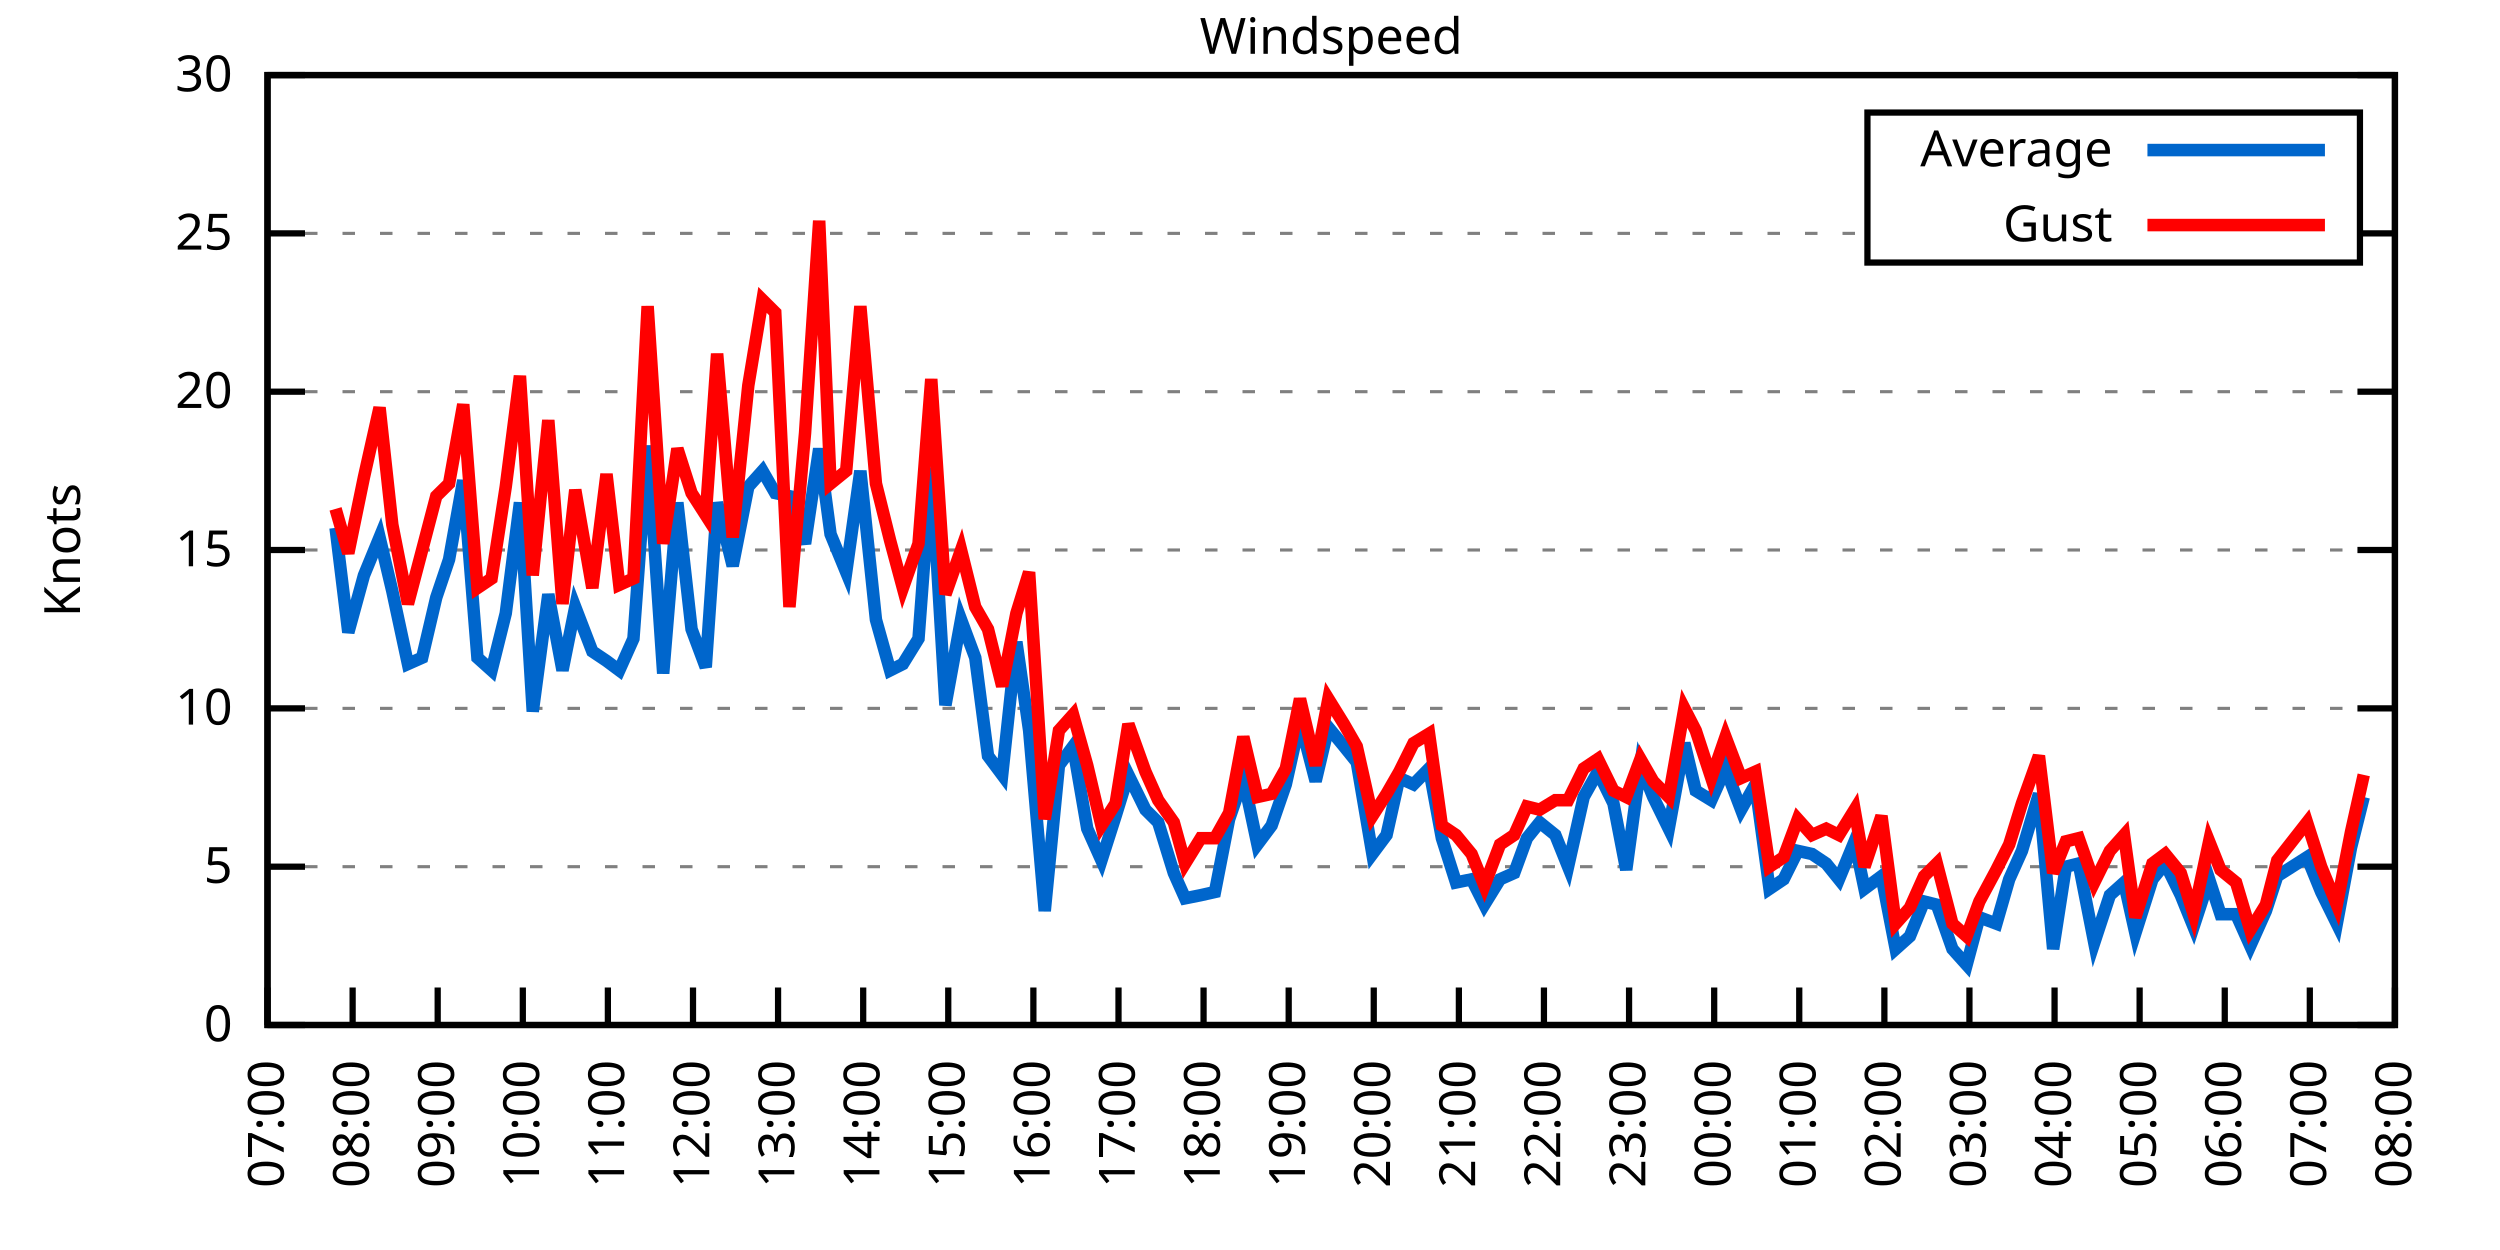
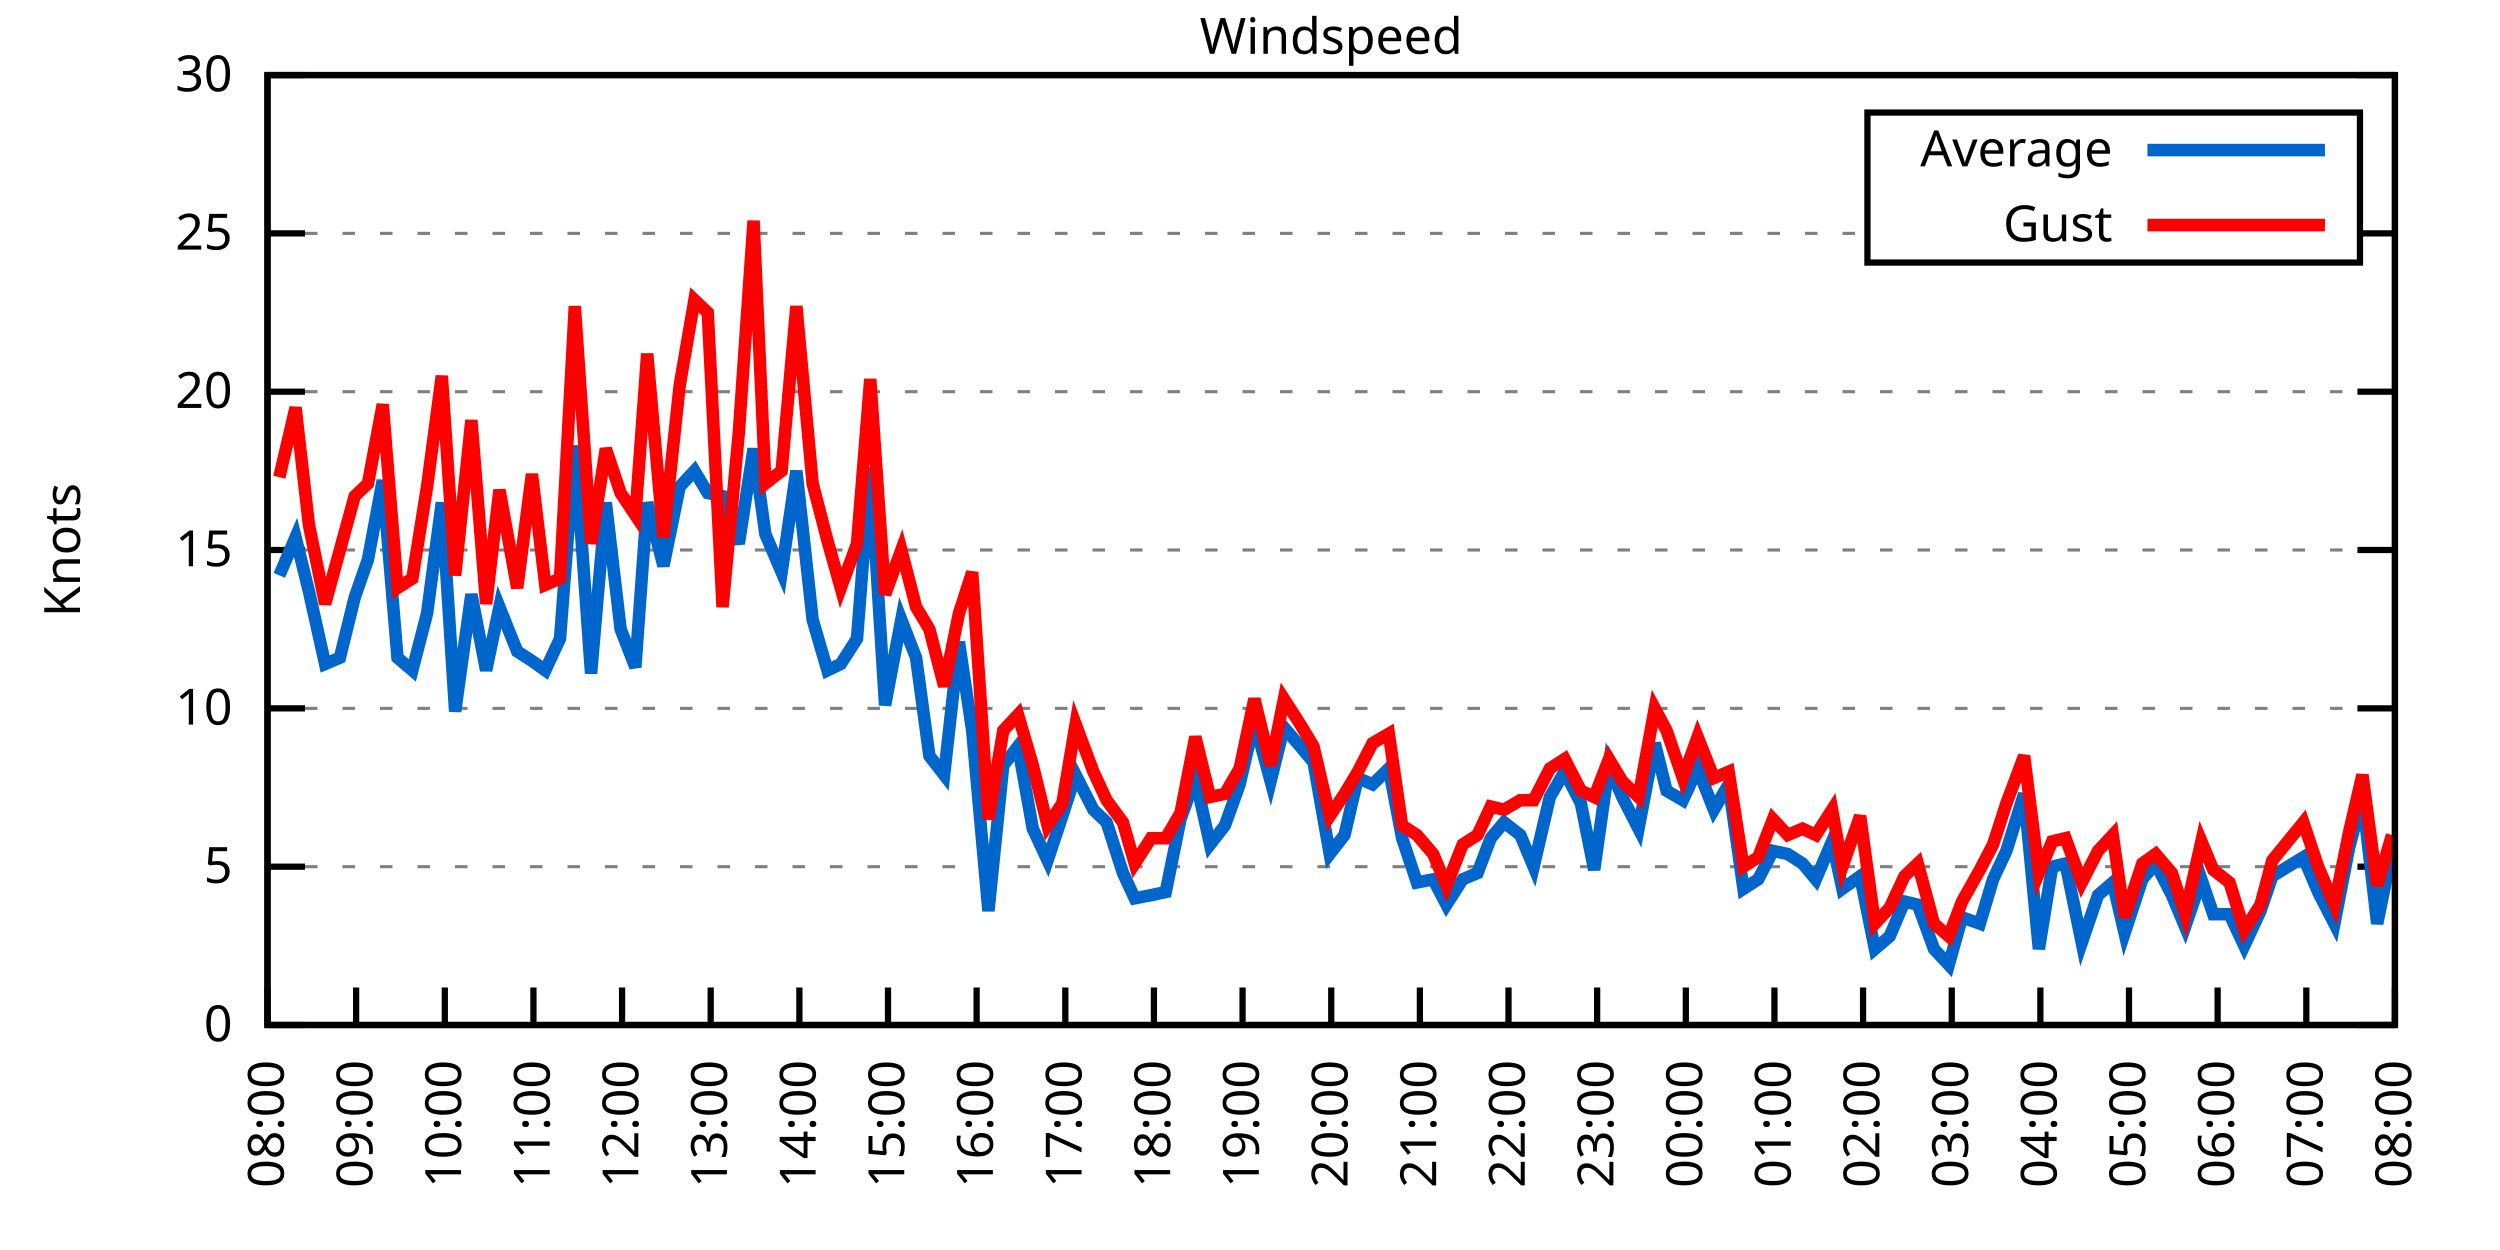
<svg xmlns="http://www.w3.org/2000/svg" xmlns:xlink="http://www.w3.org/1999/xlink" width="400" height="200" viewBox="0 0 400 200">
  <g id="gnuplot_canvas">
    <rect x="0" y="0" width="400" height="200" fill="none" />
    <defs>
      <circle id="gpDot" r="0.5" stroke-width="0.5" stroke="currentColor" />
      <path id="gpPt0" stroke-width="0.333" stroke="currentColor" d="M-1,0 h2 M0,-1 v2" />
      <path id="gpPt1" stroke-width="0.333" stroke="currentColor" d="M-1,-1 L1,1 M1,-1 L-1,1" />
      <path id="gpPt2" stroke-width="0.333" stroke="currentColor" d="M-1,0 L1,0 M0,-1 L0,1 M-1,-1 L1,1 M-1,1 L1,-1" />
      <rect id="gpPt3" stroke-width="0.333" stroke="currentColor" x="-1" y="-1" width="2" height="2" />
      <rect id="gpPt4" stroke-width="0.333" stroke="currentColor" fill="currentColor" x="-1" y="-1" width="2" height="2" />
      <circle id="gpPt5" stroke-width="0.333" stroke="currentColor" cx="0" cy="0" r="1" />
      <use xlink:href="#gpPt5" id="gpPt6" fill="currentColor" stroke="none" />
      <path id="gpPt7" stroke-width="0.333" stroke="currentColor" d="M0,-1.33 L-1.33,0.67 L1.33,0.67 z" />
      <use xlink:href="#gpPt7" id="gpPt8" fill="currentColor" stroke="none" />
      <use xlink:href="#gpPt7" id="gpPt9" stroke="currentColor" transform="rotate(180)" />
      <use xlink:href="#gpPt9" id="gpPt10" fill="currentColor" stroke="none" />
      <use xlink:href="#gpPt3" id="gpPt11" stroke="currentColor" transform="rotate(45)" />
      <use xlink:href="#gpPt11" id="gpPt12" fill="currentColor" stroke="none" />
      <path id="gpPt13" stroke-width="0.333" stroke="currentColor" d="M0,1.330 L1.265,0.411 L0.782,-1.067 L-0.782,-1.076 L-1.265,0.411 z" />
      <use xlink:href="#gpPt13" id="gpPt14" fill="currentColor" stroke="none" />
      <filter id="textbox" filterUnits="objectBoundingBox" x="0" y="0" height="1" width="1">
        <feFlood flood-color="white" flood-opacity="1" result="bgnd" />
        <feComposite in="SourceGraphic" in2="bgnd" operator="atop" />
      </filter>
      <filter id="greybox" filterUnits="objectBoundingBox" x="0" y="0" height="1" width="1">
        <feFlood flood-color="lightgrey" flood-opacity="1" result="grey" />
        <feComposite in="SourceGraphic" in2="grey" operator="atop" />
      </filter>
    </defs>
    <g fill="none" color="white" stroke="currentColor" stroke-width="1.00" stroke-linecap="butt" stroke-linejoin="miter">
</g>
    <g fill="none" color="black" stroke="currentColor" stroke-width="1.00" stroke-linecap="butt" stroke-linejoin="miter">
      <g stroke="none" shape-rendering="crispEdges">
        <polygon fill="rgb(255, 255, 255)" points="42.80,164.00 383.18,164.00 383.18,12.02 42.80,12.02 " />
      </g>
    </g>
    <g fill="none" color="black" stroke="currentColor" stroke-width="1.00" stroke-linecap="butt" stroke-linejoin="miter">
</g>
    <g fill="none" color="black" stroke="black" stroke-width="0.50" stroke-linecap="butt" stroke-linejoin="miter">
</g>
    <g fill="none" color="gray" stroke="currentColor" stroke-width="0.50" stroke-linecap="butt" stroke-linejoin="miter">
      <path stroke="gray" stroke-dasharray="2,4" class="gridline" d="M42.80,164.00 L383.19,164.00  " />
    </g>
    <g fill="none" color="gray" stroke="gray" stroke-width="1.00" stroke-linecap="butt" stroke-linejoin="miter">
</g>
    <g fill="none" color="black" stroke="currentColor" stroke-width="1.00" stroke-linecap="butt" stroke-linejoin="miter">
      <path stroke="black" d="M42.80,164.00 L48.80,164.00 M383.19,164.00 L377.19,164.00  " />
      <g transform="translate(37.20,166.60)" stroke="none" fill="black" font-family="Sans" font-size="8.00" text-anchor="end">
        <text>
          <tspan font-family="Sans"> 0</tspan>
        </text>
      </g>
    </g>
    <g fill="none" color="black" stroke="currentColor" stroke-width="1.00" stroke-linecap="butt" stroke-linejoin="miter">
</g>
    <g fill="none" color="black" stroke="black" stroke-width="0.50" stroke-linecap="butt" stroke-linejoin="miter">
</g>
    <g fill="none" color="gray" stroke="currentColor" stroke-width="0.50" stroke-linecap="butt" stroke-linejoin="miter">
      <path stroke="gray" stroke-dasharray="2,4" class="gridline" d="M42.80,138.67 L383.19,138.67  " />
    </g>
    <g fill="none" color="gray" stroke="gray" stroke-width="1.00" stroke-linecap="butt" stroke-linejoin="miter">
</g>
    <g fill="none" color="black" stroke="currentColor" stroke-width="1.00" stroke-linecap="butt" stroke-linejoin="miter">
      <path stroke="black" d="M42.80,138.67 L48.80,138.67 M383.19,138.67 L377.19,138.67  " />
      <g transform="translate(37.20,141.27)" stroke="none" fill="black" font-family="Sans" font-size="8.00" text-anchor="end">
        <text>
          <tspan font-family="Sans"> 5</tspan>
        </text>
      </g>
    </g>
    <g fill="none" color="black" stroke="currentColor" stroke-width="1.00" stroke-linecap="butt" stroke-linejoin="miter">
</g>
    <g fill="none" color="black" stroke="black" stroke-width="0.50" stroke-linecap="butt" stroke-linejoin="miter">
</g>
    <g fill="none" color="gray" stroke="currentColor" stroke-width="0.50" stroke-linecap="butt" stroke-linejoin="miter">
      <path stroke="gray" stroke-dasharray="2,4" class="gridline" d="M42.80,113.34 L383.19,113.34  " />
    </g>
    <g fill="none" color="gray" stroke="gray" stroke-width="1.00" stroke-linecap="butt" stroke-linejoin="miter">
</g>
    <g fill="none" color="black" stroke="currentColor" stroke-width="1.00" stroke-linecap="butt" stroke-linejoin="miter">
      <path stroke="black" d="M42.80,113.34 L48.80,113.34 M383.19,113.34 L377.19,113.34  " />
      <g transform="translate(37.20,115.94)" stroke="none" fill="black" font-family="Sans" font-size="8.00" text-anchor="end">
        <text>
          <tspan font-family="Sans"> 10</tspan>
        </text>
      </g>
    </g>
    <g fill="none" color="black" stroke="currentColor" stroke-width="1.00" stroke-linecap="butt" stroke-linejoin="miter">
</g>
    <g fill="none" color="black" stroke="black" stroke-width="0.50" stroke-linecap="butt" stroke-linejoin="miter">
</g>
    <g fill="none" color="gray" stroke="currentColor" stroke-width="0.50" stroke-linecap="butt" stroke-linejoin="miter">
      <path stroke="gray" stroke-dasharray="2,4" class="gridline" d="M42.80,88.00 L383.19,88.00  " />
    </g>
    <g fill="none" color="gray" stroke="gray" stroke-width="1.00" stroke-linecap="butt" stroke-linejoin="miter">
</g>
    <g fill="none" color="black" stroke="currentColor" stroke-width="1.00" stroke-linecap="butt" stroke-linejoin="miter">
      <path stroke="black" d="M42.80,88.00 L48.80,88.00 M383.19,88.00 L377.19,88.00  " />
      <g transform="translate(37.20,90.60)" stroke="none" fill="black" font-family="Sans" font-size="8.00" text-anchor="end">
        <text>
          <tspan font-family="Sans"> 15</tspan>
        </text>
      </g>
    </g>
    <g fill="none" color="black" stroke="currentColor" stroke-width="1.00" stroke-linecap="butt" stroke-linejoin="miter">
</g>
    <g fill="none" color="black" stroke="black" stroke-width="0.50" stroke-linecap="butt" stroke-linejoin="miter">
</g>
    <g fill="none" color="gray" stroke="currentColor" stroke-width="0.50" stroke-linecap="butt" stroke-linejoin="miter">
      <path stroke="gray" stroke-dasharray="2,4" class="gridline" d="M42.80,62.67 L383.19,62.67  " />
    </g>
    <g fill="none" color="gray" stroke="gray" stroke-width="1.00" stroke-linecap="butt" stroke-linejoin="miter">
</g>
    <g fill="none" color="black" stroke="currentColor" stroke-width="1.00" stroke-linecap="butt" stroke-linejoin="miter">
      <path stroke="black" d="M42.80,62.67 L48.80,62.67 M383.19,62.67 L377.19,62.67  " />
      <g transform="translate(37.20,65.27)" stroke="none" fill="black" font-family="Sans" font-size="8.00" text-anchor="end">
        <text>
          <tspan font-family="Sans"> 20</tspan>
        </text>
      </g>
    </g>
    <g fill="none" color="black" stroke="currentColor" stroke-width="1.00" stroke-linecap="butt" stroke-linejoin="miter">
</g>
    <g fill="none" color="black" stroke="black" stroke-width="0.50" stroke-linecap="butt" stroke-linejoin="miter">
</g>
    <g fill="none" color="gray" stroke="currentColor" stroke-width="0.50" stroke-linecap="butt" stroke-linejoin="miter">
      <path stroke="gray" stroke-dasharray="2,4" class="gridline" d="M42.80,37.34 L298.79,37.34 M377.59,37.34 L383.19,37.34  " />
    </g>
    <g fill="none" color="gray" stroke="gray" stroke-width="1.00" stroke-linecap="butt" stroke-linejoin="miter">
</g>
    <g fill="none" color="black" stroke="currentColor" stroke-width="1.00" stroke-linecap="butt" stroke-linejoin="miter">
      <path stroke="black" d="M42.80,37.34 L48.80,37.34 M383.19,37.34 L377.19,37.34  " />
      <g transform="translate(37.20,39.94)" stroke="none" fill="black" font-family="Sans" font-size="8.00" text-anchor="end">
        <text>
          <tspan font-family="Sans"> 25</tspan>
        </text>
      </g>
    </g>
    <g fill="none" color="black" stroke="currentColor" stroke-width="1.00" stroke-linecap="butt" stroke-linejoin="miter">
</g>
    <g fill="none" color="black" stroke="black" stroke-width="0.50" stroke-linecap="butt" stroke-linejoin="miter">
</g>
    <g fill="none" color="gray" stroke="currentColor" stroke-width="0.50" stroke-linecap="butt" stroke-linejoin="miter">
      <path stroke="gray" stroke-dasharray="2,4" class="gridline" d="M42.80,12.01 L383.19,12.01  " />
    </g>
    <g fill="none" color="gray" stroke="gray" stroke-width="1.00" stroke-linecap="butt" stroke-linejoin="miter">
</g>
    <g fill="none" color="black" stroke="currentColor" stroke-width="1.00" stroke-linecap="butt" stroke-linejoin="miter">
      <path stroke="black" d="M42.80,12.01 L48.80,12.01 M383.19,12.01 L377.19,12.01  " />
      <g transform="translate(37.20,14.61)" stroke="none" fill="black" font-family="Sans" font-size="8.00" text-anchor="end">
        <text>
          <tspan font-family="Sans"> 30</tspan>
        </text>
      </g>
    </g>
    <g fill="none" color="black" stroke="currentColor" stroke-width="1.00" stroke-linecap="butt" stroke-linejoin="miter">
      <path stroke="black" d="M42.80,164.00 L42.80,158.00  " />
      <g transform="translate(45.40,169.60) rotate(270.00)" stroke="none" fill="black" font-family="Sans" font-size="8.00" text-anchor="end">
        <text>
-           <tspan font-family="Sans">07:00</tspan>
-         </text>
-       </g>
-     </g>
-     <g fill="none" color="black" stroke="currentColor" stroke-width="1.00" stroke-linecap="butt" stroke-linejoin="miter">
-       <path stroke="black" d="M56.42,164.00 L56.42,158.00  " />
-       <g transform="translate(59.02,169.60) rotate(270.00)" stroke="none" fill="black" font-family="Sans" font-size="8.00" text-anchor="end">
-         <text>
          <tspan font-family="Sans">08:00</tspan>
        </text>
      </g>
    </g>
    <g fill="none" color="black" stroke="currentColor" stroke-width="1.00" stroke-linecap="butt" stroke-linejoin="miter">
-       <path stroke="black" d="M70.03,164.00 L70.03,158.00  " />
-       <g transform="translate(72.63,169.60) rotate(270.00)" stroke="none" fill="black" font-family="Sans" font-size="8.00" text-anchor="end">
+       <path stroke="black" d="M56.98,164.00 L56.98,158.00  " />
+       <g transform="translate(59.58,169.60) rotate(270.00)" stroke="none" fill="black" font-family="Sans" font-size="8.00" text-anchor="end">
        <text>
          <tspan font-family="Sans">09:00</tspan>
        </text>
      </g>
    </g>
    <g fill="none" color="black" stroke="currentColor" stroke-width="1.00" stroke-linecap="butt" stroke-linejoin="miter">
-       <path stroke="black" d="M83.65,164.00 L83.65,158.00  " />
-       <g transform="translate(86.25,169.60) rotate(270.00)" stroke="none" fill="black" font-family="Sans" font-size="8.00" text-anchor="end">
+       <path stroke="black" d="M71.17,164.00 L71.17,158.00  " />
+       <g transform="translate(73.77,169.60) rotate(270.00)" stroke="none" fill="black" font-family="Sans" font-size="8.00" text-anchor="end">
        <text>
          <tspan font-family="Sans">10:00</tspan>
        </text>
      </g>
    </g>
    <g fill="none" color="black" stroke="currentColor" stroke-width="1.00" stroke-linecap="butt" stroke-linejoin="miter">
-       <path stroke="black" d="M97.26,164.00 L97.26,158.00  " />
-       <g transform="translate(99.86,169.60) rotate(270.00)" stroke="none" fill="black" font-family="Sans" font-size="8.00" text-anchor="end">
+       <path stroke="black" d="M85.35,164.00 L85.35,158.00  " />
+       <g transform="translate(87.95,169.60) rotate(270.00)" stroke="none" fill="black" font-family="Sans" font-size="8.00" text-anchor="end">
        <text>
          <tspan font-family="Sans">11:00</tspan>
        </text>
      </g>
    </g>
    <g fill="none" color="black" stroke="currentColor" stroke-width="1.00" stroke-linecap="butt" stroke-linejoin="miter">
-       <path stroke="black" d="M110.88,164.00 L110.88,158.00  " />
-       <g transform="translate(113.48,169.60) rotate(270.00)" stroke="none" fill="black" font-family="Sans" font-size="8.00" text-anchor="end">
+       <path stroke="black" d="M99.53,164.00 L99.53,158.00  " />
+       <g transform="translate(102.13,169.60) rotate(270.00)" stroke="none" fill="black" font-family="Sans" font-size="8.00" text-anchor="end">
        <text>
          <tspan font-family="Sans">12:00</tspan>
        </text>
      </g>
    </g>
    <g fill="none" color="black" stroke="currentColor" stroke-width="1.00" stroke-linecap="butt" stroke-linejoin="miter">
-       <path stroke="black" d="M124.49,164.00 L124.49,158.00  " />
-       <g transform="translate(127.09,169.60) rotate(270.00)" stroke="none" fill="black" font-family="Sans" font-size="8.00" text-anchor="end">
+       <path stroke="black" d="M113.71,164.00 L113.71,158.00  " />
+       <g transform="translate(116.31,169.60) rotate(270.00)" stroke="none" fill="black" font-family="Sans" font-size="8.00" text-anchor="end">
        <text>
          <tspan font-family="Sans">13:00</tspan>
        </text>
      </g>
    </g>
    <g fill="none" color="black" stroke="currentColor" stroke-width="1.00" stroke-linecap="butt" stroke-linejoin="miter">
-       <path stroke="black" d="M138.11,164.00 L138.11,158.00  " />
-       <g transform="translate(140.71,169.60) rotate(270.00)" stroke="none" fill="black" font-family="Sans" font-size="8.00" text-anchor="end">
+       <path stroke="black" d="M127.90,164.00 L127.90,158.00  " />
+       <g transform="translate(130.50,169.60) rotate(270.00)" stroke="none" fill="black" font-family="Sans" font-size="8.00" text-anchor="end">
        <text>
          <tspan font-family="Sans">14:00</tspan>
        </text>
      </g>
    </g>
    <g fill="none" color="black" stroke="currentColor" stroke-width="1.00" stroke-linecap="butt" stroke-linejoin="miter">
-       <path stroke="black" d="M151.72,164.00 L151.72,158.00  " />
-       <g transform="translate(154.32,169.60) rotate(270.00)" stroke="none" fill="black" font-family="Sans" font-size="8.00" text-anchor="end">
+       <path stroke="black" d="M142.08,164.00 L142.08,158.00  " />
+       <g transform="translate(144.68,169.60) rotate(270.00)" stroke="none" fill="black" font-family="Sans" font-size="8.00" text-anchor="end">
        <text>
          <tspan font-family="Sans">15:00</tspan>
        </text>
      </g>
    </g>
    <g fill="none" color="black" stroke="currentColor" stroke-width="1.00" stroke-linecap="butt" stroke-linejoin="miter">
-       <path stroke="black" d="M165.34,164.00 L165.34,158.00  " />
-       <g transform="translate(167.94,169.60) rotate(270.00)" stroke="none" fill="black" font-family="Sans" font-size="8.00" text-anchor="end">
+       <path stroke="black" d="M156.26,164.00 L156.26,158.00  " />
+       <g transform="translate(158.86,169.60) rotate(270.00)" stroke="none" fill="black" font-family="Sans" font-size="8.00" text-anchor="end">
        <text>
          <tspan font-family="Sans">16:00</tspan>
        </text>
      </g>
    </g>
    <g fill="none" color="black" stroke="currentColor" stroke-width="1.00" stroke-linecap="butt" stroke-linejoin="miter">
-       <path stroke="black" d="M178.96,164.00 L178.96,158.00  " />
-       <g transform="translate(181.56,169.60) rotate(270.00)" stroke="none" fill="black" font-family="Sans" font-size="8.00" text-anchor="end">
+       <path stroke="black" d="M170.45,164.00 L170.45,158.00  " />
+       <g transform="translate(173.05,169.60) rotate(270.00)" stroke="none" fill="black" font-family="Sans" font-size="8.00" text-anchor="end">
        <text>
          <tspan font-family="Sans">17:00</tspan>
        </text>
      </g>
    </g>
    <g fill="none" color="black" stroke="currentColor" stroke-width="1.00" stroke-linecap="butt" stroke-linejoin="miter">
-       <path stroke="black" d="M192.57,164.00 L192.57,158.00  " />
-       <g transform="translate(195.17,169.60) rotate(270.00)" stroke="none" fill="black" font-family="Sans" font-size="8.00" text-anchor="end">
+       <path stroke="black" d="M184.63,164.00 L184.63,158.00  " />
+       <g transform="translate(187.23,169.60) rotate(270.00)" stroke="none" fill="black" font-family="Sans" font-size="8.00" text-anchor="end">
        <text>
          <tspan font-family="Sans">18:00</tspan>
        </text>
      </g>
    </g>
    <g fill="none" color="black" stroke="currentColor" stroke-width="1.00" stroke-linecap="butt" stroke-linejoin="miter">
-       <path stroke="black" d="M206.19,164.00 L206.19,158.00  " />
-       <g transform="translate(208.79,169.60) rotate(270.00)" stroke="none" fill="black" font-family="Sans" font-size="8.00" text-anchor="end">
+       <path stroke="black" d="M198.81,164.00 L198.81,158.00  " />
+       <g transform="translate(201.41,169.60) rotate(270.00)" stroke="none" fill="black" font-family="Sans" font-size="8.00" text-anchor="end">
        <text>
          <tspan font-family="Sans">19:00</tspan>
        </text>
      </g>
    </g>
    <g fill="none" color="black" stroke="currentColor" stroke-width="1.00" stroke-linecap="butt" stroke-linejoin="miter">
-       <path stroke="black" d="M219.80,164.00 L219.80,158.00  " />
-       <g transform="translate(222.40,169.60) rotate(270.00)" stroke="none" fill="black" font-family="Sans" font-size="8.00" text-anchor="end">
+       <path stroke="black" d="M213.00,164.00 L213.00,158.00  " />
+       <g transform="translate(215.60,169.60) rotate(270.00)" stroke="none" fill="black" font-family="Sans" font-size="8.00" text-anchor="end">
        <text>
          <tspan font-family="Sans">20:00</tspan>
        </text>
      </g>
    </g>
    <g fill="none" color="black" stroke="currentColor" stroke-width="1.00" stroke-linecap="butt" stroke-linejoin="miter">
-       <path stroke="black" d="M233.42,164.00 L233.42,158.00  " />
-       <g transform="translate(236.02,169.60) rotate(270.00)" stroke="none" fill="black" font-family="Sans" font-size="8.00" text-anchor="end">
+       <path stroke="black" d="M227.18,164.00 L227.18,158.00  " />
+       <g transform="translate(229.78,169.60) rotate(270.00)" stroke="none" fill="black" font-family="Sans" font-size="8.00" text-anchor="end">
        <text>
          <tspan font-family="Sans">21:00</tspan>
        </text>
      </g>
    </g>
    <g fill="none" color="black" stroke="currentColor" stroke-width="1.00" stroke-linecap="butt" stroke-linejoin="miter">
-       <path stroke="black" d="M247.03,164.00 L247.03,158.00  " />
-       <g transform="translate(249.63,169.60) rotate(270.00)" stroke="none" fill="black" font-family="Sans" font-size="8.00" text-anchor="end">
+       <path stroke="black" d="M241.36,164.00 L241.36,158.00  " />
+       <g transform="translate(243.96,169.60) rotate(270.00)" stroke="none" fill="black" font-family="Sans" font-size="8.00" text-anchor="end">
        <text>
          <tspan font-family="Sans">22:00</tspan>
        </text>
      </g>
    </g>
    <g fill="none" color="black" stroke="currentColor" stroke-width="1.00" stroke-linecap="butt" stroke-linejoin="miter">
-       <path stroke="black" d="M260.65,164.00 L260.65,158.00  " />
-       <g transform="translate(263.25,169.60) rotate(270.00)" stroke="none" fill="black" font-family="Sans" font-size="8.00" text-anchor="end">
+       <path stroke="black" d="M255.54,164.00 L255.54,158.00  " />
+       <g transform="translate(258.14,169.60) rotate(270.00)" stroke="none" fill="black" font-family="Sans" font-size="8.00" text-anchor="end">
        <text>
          <tspan font-family="Sans">23:00</tspan>
        </text>
      </g>
    </g>
    <g fill="none" color="black" stroke="currentColor" stroke-width="1.00" stroke-linecap="butt" stroke-linejoin="miter">
-       <path stroke="black" d="M274.27,164.00 L274.27,158.00  " />
-       <g transform="translate(276.87,169.60) rotate(270.00)" stroke="none" fill="black" font-family="Sans" font-size="8.00" text-anchor="end">
+       <path stroke="black" d="M269.73,164.00 L269.73,158.00  " />
+       <g transform="translate(272.33,169.60) rotate(270.00)" stroke="none" fill="black" font-family="Sans" font-size="8.00" text-anchor="end">
        <text>
          <tspan font-family="Sans">00:00</tspan>
        </text>
      </g>
    </g>
    <g fill="none" color="black" stroke="currentColor" stroke-width="1.00" stroke-linecap="butt" stroke-linejoin="miter">
-       <path stroke="black" d="M287.88,164.00 L287.88,158.00  " />
-       <g transform="translate(290.48,169.60) rotate(270.00)" stroke="none" fill="black" font-family="Sans" font-size="8.00" text-anchor="end">
+       <path stroke="black" d="M283.91,164.00 L283.91,158.00  " />
+       <g transform="translate(286.51,169.60) rotate(270.00)" stroke="none" fill="black" font-family="Sans" font-size="8.00" text-anchor="end">
        <text>
          <tspan font-family="Sans">01:00</tspan>
        </text>
      </g>
    </g>
    <g fill="none" color="black" stroke="currentColor" stroke-width="1.00" stroke-linecap="butt" stroke-linejoin="miter">
-       <path stroke="black" d="M301.50,164.00 L301.50,158.00  " />
-       <g transform="translate(304.10,169.60) rotate(270.00)" stroke="none" fill="black" font-family="Sans" font-size="8.00" text-anchor="end">
+       <path stroke="black" d="M298.09,164.00 L298.09,158.00  " />
+       <g transform="translate(300.69,169.60) rotate(270.00)" stroke="none" fill="black" font-family="Sans" font-size="8.00" text-anchor="end">
        <text>
          <tspan font-family="Sans">02:00</tspan>
        </text>
      </g>
    </g>
    <g fill="none" color="black" stroke="currentColor" stroke-width="1.00" stroke-linecap="butt" stroke-linejoin="miter">
-       <path stroke="black" d="M315.11,164.00 L315.11,158.00  " />
-       <g transform="translate(317.71,169.60) rotate(270.00)" stroke="none" fill="black" font-family="Sans" font-size="8.00" text-anchor="end">
+       <path stroke="black" d="M312.28,164.00 L312.28,158.00  " />
+       <g transform="translate(314.88,169.60) rotate(270.00)" stroke="none" fill="black" font-family="Sans" font-size="8.00" text-anchor="end">
        <text>
          <tspan font-family="Sans">03:00</tspan>
        </text>
      </g>
    </g>
    <g fill="none" color="black" stroke="currentColor" stroke-width="1.00" stroke-linecap="butt" stroke-linejoin="miter">
-       <path stroke="black" d="M328.73,164.00 L328.73,158.00  " />
-       <g transform="translate(331.33,169.60) rotate(270.00)" stroke="none" fill="black" font-family="Sans" font-size="8.00" text-anchor="end">
+       <path stroke="black" d="M326.46,164.00 L326.46,158.00  " />
+       <g transform="translate(329.06,169.60) rotate(270.00)" stroke="none" fill="black" font-family="Sans" font-size="8.00" text-anchor="end">
        <text>
          <tspan font-family="Sans">04:00</tspan>
        </text>
      </g>
    </g>
    <g fill="none" color="black" stroke="currentColor" stroke-width="1.00" stroke-linecap="butt" stroke-linejoin="miter">
-       <path stroke="black" d="M342.34,164.00 L342.34,158.00  " />
-       <g transform="translate(344.94,169.60) rotate(270.00)" stroke="none" fill="black" font-family="Sans" font-size="8.00" text-anchor="end">
+       <path stroke="black" d="M340.64,164.00 L340.64,158.00  " />
+       <g transform="translate(343.24,169.60) rotate(270.00)" stroke="none" fill="black" font-family="Sans" font-size="8.00" text-anchor="end">
        <text>
          <tspan font-family="Sans">05:00</tspan>
        </text>
      </g>
    </g>
    <g fill="none" color="black" stroke="currentColor" stroke-width="1.00" stroke-linecap="butt" stroke-linejoin="miter">
-       <path stroke="black" d="M355.96,164.00 L355.96,158.00  " />
-       <g transform="translate(358.56,169.60) rotate(270.00)" stroke="none" fill="black" font-family="Sans" font-size="8.00" text-anchor="end">
+       <path stroke="black" d="M354.82,164.00 L354.82,158.00  " />
+       <g transform="translate(357.42,169.60) rotate(270.00)" stroke="none" fill="black" font-family="Sans" font-size="8.00" text-anchor="end">
        <text>
          <tspan font-family="Sans">06:00</tspan>
        </text>
      </g>
    </g>
    <g fill="none" color="black" stroke="currentColor" stroke-width="1.00" stroke-linecap="butt" stroke-linejoin="miter">
-       <path stroke="black" d="M369.57,164.00 L369.57,158.00  " />
-       <g transform="translate(372.17,169.60) rotate(270.00)" stroke="none" fill="black" font-family="Sans" font-size="8.00" text-anchor="end">
+       <path stroke="black" d="M369.01,164.00 L369.01,158.00  " />
+       <g transform="translate(371.61,169.60) rotate(270.00)" stroke="none" fill="black" font-family="Sans" font-size="8.00" text-anchor="end">
        <text>
          <tspan font-family="Sans">07:00</tspan>
        </text>
      </g>
    </g>
    <g fill="none" color="black" stroke="currentColor" stroke-width="1.00" stroke-linecap="butt" stroke-linejoin="miter">
      <path stroke="black" d="M383.19,164.00 L383.19,158.00  " />
      <g transform="translate(385.79,169.60) rotate(270.00)" stroke="none" fill="black" font-family="Sans" font-size="8.00" text-anchor="end">
        <text>
          <tspan font-family="Sans">08:00</tspan>
        </text>
      </g>
    </g>
    <g fill="none" color="black" stroke="currentColor" stroke-width="1.00" stroke-linecap="butt" stroke-linejoin="miter">
</g>
    <g fill="none" color="black" stroke="currentColor" stroke-width="1.00" stroke-linecap="butt" stroke-linejoin="miter">
      <path stroke="black" d="M42.80,12.01 L42.80,164.00 L383.19,164.00 L383.19,12.01 L42.80,12.01 Z  " />
    </g>
    <g fill="none" color="black" stroke="currentColor" stroke-width="1.00" stroke-linecap="butt" stroke-linejoin="miter">
</g>
    <g fill="none" color="black" stroke="currentColor" stroke-width="1.00" stroke-linecap="butt" stroke-linejoin="miter">
      <path stroke="black" d="M298.79,42.01 L298.79,18.01 L377.59,18.01 L377.59,42.01 L298.79,42.01 Z  " />
    </g>
    <g id="Windspeed_plot_1">
      <g fill="none" color="white" stroke="black" stroke-width="2.00" stroke-linecap="butt" stroke-linejoin="miter">
</g>
      <g fill="none" color="black" stroke="currentColor" stroke-width="2.00" stroke-linecap="butt" stroke-linejoin="miter">
        <g transform="translate(337.99,26.61)" stroke="none" fill="black" font-family="Sans" font-size="8.00" text-anchor="end">
          <text>
            <tspan font-family="Sans">Average</tspan>
          </text>
        </g>
      </g>
      <g fill="none" color="black" stroke="currentColor" stroke-width="2.00" stroke-linecap="butt" stroke-linejoin="miter">
-         <path stroke="rgb(  0, 102, 204)" d="M343.59,24.01 L371.99,24.01 M53.69,84.46 L55.73,101.18 L58.23,92.06 L60.73,85.98 L62.77,94.59 L65.27,106.24   L67.54,105.23 L69.80,95.60 L71.85,89.52 L74.12,76.86 L76.39,105.23 L78.65,107.26 L80.92,98.14 L83.19,80.41   L85.24,113.84 L87.73,95.10 L90.00,107.26 L92.04,97.12 L94.77,104.22 L97.04,105.74 L99.08,107.26 L101.35,102.19   L103.62,71.29 L106.11,107.76 L108.38,80.41 L110.65,100.67 L112.92,106.75 L114.74,80.41 L117.23,90.54 L119.73,77.87   L122.00,75.34 L124.04,78.89 L126.31,79.39 L128.81,86.99 L131.07,71.79 L132.89,85.47 L135.39,91.55 L137.66,75.34   L140.15,99.15 L142.42,107.26 L144.46,106.24 L146.96,102.19 L149.00,74.83 L151.27,112.83 L153.77,99.15 L156.04,105.23   L158.08,120.94 L160.35,123.98 L162.62,102.70 L164.66,116.88 L167.16,145.76 L169.43,122.46 L171.69,119.42 L173.96,132.59   L176.23,137.66 L178.50,130.56 L180.54,123.98 L183.27,129.55 L185.31,131.58 L187.81,139.68 L189.62,143.73 L192.12,143.23   L194.39,142.72 L196.66,131.07 L198.93,124.48 L201.19,135.12 L203.46,132.08 L205.73,125.50 L208.00,115.36 L210.50,124.99   L212.54,116.38 L215.04,119.42 L217.08,121.95 L219.58,136.64 L221.85,133.60 L223.89,124.48 L226.16,125.50 L228.65,122.96   L230.70,134.11 L232.96,141.20 L235.46,140.69 L237.50,144.75 L240.00,140.69 L242.27,139.68 L244.31,134.11 L246.35,131.58   L248.85,133.60 L250.89,138.67 L253.39,127.52 L255.66,123.47 L258.15,128.54 L260.20,139.17 L262.47,122.46 L264.51,127.52   L267.00,132.59 L269.50,118.91 L271.32,126.51 L273.81,128.03 L276.08,122.96 L278.58,129.55 L280.85,125.50 L283.12,142.21   L285.38,140.69 L287.65,136.14 L289.92,136.64 L292.19,138.16 L294.23,140.69 L296.73,134.62 L298.32,142.21 L301.04,140.19   L303.31,151.84 L305.58,149.81 L307.85,144.24 L309.89,144.75 L312.39,151.84 L314.66,154.37 L316.70,146.77 L319.42,147.79   L321.47,140.69 L323.51,136.14 L326.23,127.02 L328.50,151.84 L330.54,138.67 L332.59,138.16 L335.08,150.83 L337.58,143.23   L339.85,141.20 L341.66,149.31 L344.39,140.69 L346.43,138.16 L348.92,143.23 L350.97,148.29 L353.46,140.69 L355.28,146.27   L357.77,146.27 L360.04,151.33 L362.54,145.76 L364.36,140.19 L369.12,137.15 L371.39,142.72 L373.89,147.79 L376.16,135.63   L378.20,127.52  " />
+         <path stroke="rgb(  0, 102, 204)" d="M343.59,24.01 L371.99,24.01 M44.69,92.06 L47.29,85.98 L49.42,94.59 L52.02,106.24 L54.38,105.23 L56.75,95.60   L58.87,89.52 L61.24,76.86 L63.60,105.23 L65.97,107.26 L68.33,98.14 L70.69,80.41 L72.82,113.84 L75.42,95.10   L77.78,107.26 L79.91,97.12 L82.75,104.22 L85.11,105.74 L87.24,107.26 L89.60,102.19 L91.97,71.29 L94.57,107.76   L96.93,80.41 L99.30,100.67 L101.66,106.75 L103.55,80.41 L106.15,90.54 L108.75,77.87 L111.11,75.34 L113.24,78.89   L115.61,79.39 L118.21,86.99 L120.57,71.79 L122.46,85.47 L125.06,91.55 L127.42,75.34 L130.02,99.15 L132.39,107.26   L134.52,106.24 L137.12,102.19 L139.24,74.83 L141.61,112.83 L144.21,99.15 L146.57,105.23 L148.70,120.94 L151.06,123.98   L153.43,102.70 L155.55,116.88 L158.15,145.76 L160.52,122.46 L162.88,119.42 L165.25,132.59 L167.61,137.66 L169.97,130.56   L172.10,123.98 L174.94,129.55 L177.06,131.58 L179.67,139.68 L181.56,143.73 L184.16,143.23 L186.52,142.72 L188.88,131.07   L191.25,124.48 L193.61,135.12 L195.98,132.08 L198.34,125.50 L200.70,115.36 L203.30,124.99 L205.43,116.38 L208.03,119.42   L210.16,121.95 L212.76,136.64 L215.12,133.60 L217.25,124.48 L219.61,125.50 L222.21,122.96 L224.34,134.11 L226.71,141.20   L229.31,140.69 L231.43,144.75 L234.03,140.69 L236.40,139.68 L238.52,134.11 L240.65,131.58 L243.25,133.60 L245.38,138.67   L247.98,127.52 L250.34,123.47 L252.94,128.54 L255.07,139.17 L257.43,122.46 L259.56,127.52 L262.16,132.59 L264.76,118.91   L266.65,126.51 L269.25,128.03 L271.62,122.96 L274.22,129.55 L276.58,125.50 L278.95,142.21 L281.31,140.69 L283.67,136.14   L286.04,136.64 L288.40,138.16 L290.53,140.69 L293.13,134.62 L294.78,142.21 L297.62,140.19 L299.98,151.84 L302.35,149.81   L304.71,144.24 L306.84,144.75 L309.44,151.84 L311.80,154.37 L313.93,146.77 L316.77,147.79 L318.89,140.69 L321.02,136.14   L323.86,127.02 L326.22,151.84 L328.35,138.67 L330.48,138.16 L333.08,150.83 L335.68,143.23 L338.04,141.20 L339.93,149.31   L342.77,140.69 L344.90,138.16 L347.50,143.23 L349.62,148.29 L352.22,140.69 L354.12,146.27 L356.72,146.27 L359.08,151.33   L361.68,145.76 L363.57,140.19 L368.53,137.15 L370.90,142.72 L373.50,147.79 L375.86,135.63 L377.99,127.52 L380.35,147.79   L382.72,136.14  " />
      </g>
    </g>
    <g id="Windspeed_plot_2">
      <g fill="none" color="black" stroke="currentColor" stroke-width="2.00" stroke-linecap="butt" stroke-linejoin="miter">
        <g transform="translate(337.99,38.61)" stroke="none" fill="black" font-family="Sans" font-size="8.00" text-anchor="end">
          <text>
            <tspan font-family="Sans">Gust</tspan>
          </text>
        </g>
      </g>
      <g fill="none" color="black" stroke="currentColor" stroke-width="2.00" stroke-linecap="butt" stroke-linejoin="miter">
-         <path stroke="rgb(255,   0,   0)" d="M343.59,36.01 L371.99,36.01 M53.69,81.42 L55.73,88.51 L58.23,76.35 L60.73,65.21 L62.77,83.95 L65.27,96.62   L67.54,88.00 L69.80,79.39 L71.85,77.37 L74.12,64.70 L76.39,94.08 L78.65,92.56 L80.92,77.87 L83.19,60.14   L85.24,92.06 L87.73,67.23 L90.00,96.62 L92.04,78.38 L94.77,94.08 L97.04,75.85 L99.08,93.58 L101.35,92.56   L103.62,48.99 L106.11,86.99 L108.38,71.79 L110.65,78.89 L112.92,82.43 L114.74,56.59 L117.23,85.98 L119.73,61.66   L122.00,47.98 L124.04,50.01 L126.31,97.12 L128.81,69.26 L131.07,35.32 L132.89,77.37 L135.39,75.34 L137.66,48.99   L140.15,77.37 L142.42,86.49 L144.46,94.08 L146.96,86.99 L149.00,60.65 L151.27,95.10 L153.77,88.00 L156.04,97.12   L158.08,100.67 L160.35,109.79 L162.62,98.14 L164.66,91.55 L167.16,131.07 L169.43,116.88 L171.69,114.35 L173.96,122.46   L176.23,132.08 L178.50,128.54 L180.54,115.87 L183.27,123.47 L185.31,128.03 L187.81,131.58 L189.62,138.16 L192.12,134.11   L194.39,134.11 L196.66,130.06 L198.93,117.90 L201.19,127.52 L203.46,127.02 L205.73,122.96 L208.00,111.82 L210.50,122.46   L212.54,111.82 L215.04,115.87 L217.08,119.42 L219.58,130.56 L221.85,127.02 L223.89,123.47 L226.16,118.91 L228.65,117.39   L230.70,132.08 L232.96,133.60 L235.46,136.64 L237.50,141.71 L240.00,135.12 L242.27,133.60 L244.31,129.04 L246.35,129.55   L248.85,128.03 L250.89,128.03 L253.39,122.96 L255.66,121.44 L258.15,126.51 L260.20,127.52 L262.47,121.44 L264.51,124.99   L267.00,127.52 L269.50,113.34 L271.32,116.88 L273.81,124.48 L276.08,117.90 L278.58,124.48 L280.85,123.47 L283.12,138.67   L285.38,137.15 L287.65,131.07 L289.92,133.60 L292.19,132.59 L294.23,133.60 L296.73,129.55 L298.32,138.67 L301.04,130.56   L303.31,147.79 L305.58,145.25 L307.85,140.19 L309.89,138.16 L312.39,147.79 L314.66,149.81 L316.70,144.24 L319.42,139.17   L321.47,135.12 L323.51,128.54 L326.23,120.94 L328.50,139.68 L330.54,134.62 L332.59,134.11 L335.08,141.20 L337.58,136.14   L339.85,133.60 L341.66,146.77 L344.39,138.16 L346.43,136.64 L348.92,139.68 L350.97,146.27 L353.46,134.62 L355.28,139.17   L357.77,141.20 L360.04,148.80 L362.54,144.75 L364.36,137.66 L369.12,131.58 L371.39,138.67 L373.89,144.75 L376.16,133.10   L378.20,123.98  " />
+         <path stroke="rgb(255,   0,   0)" d="M343.59,36.01 L371.99,36.01 M44.69,76.35 L47.29,65.21 L49.42,83.95 L52.02,96.62 L54.38,88.00 L56.75,79.39   L58.87,77.37 L61.24,64.70 L63.60,94.08 L65.97,92.56 L68.33,77.87 L70.69,60.14 L72.82,92.06 L75.42,67.23   L77.78,96.62 L79.91,78.38 L82.75,94.08 L85.11,75.85 L87.24,93.58 L89.60,92.56 L91.97,48.99 L94.57,86.99   L96.93,71.79 L99.30,78.89 L101.66,82.43 L103.55,56.59 L106.15,85.98 L108.75,61.66 L111.11,47.98 L113.24,50.01   L115.61,97.12 L118.21,69.26 L120.57,35.32 L122.46,77.37 L125.06,75.34 L127.42,48.99 L130.02,77.37 L132.39,86.49   L134.52,94.08 L137.12,86.99 L139.24,60.65 L141.61,95.10 L144.21,88.00 L146.57,97.12 L148.70,100.67 L151.06,109.79   L153.43,98.14 L155.55,91.55 L158.15,131.07 L160.52,116.88 L162.88,114.35 L165.25,122.46 L167.61,132.08 L169.97,128.54   L172.10,115.87 L174.94,123.47 L177.06,128.03 L179.67,131.58 L181.56,138.16 L184.16,134.11 L186.52,134.11 L188.88,130.06   L191.25,117.90 L193.61,127.52 L195.98,127.02 L198.34,122.96 L200.70,111.82 L203.30,122.46 L205.43,111.82 L208.03,115.87   L210.16,119.42 L212.76,130.56 L215.12,127.02 L217.25,123.47 L219.61,118.91 L222.21,117.39 L224.34,132.08 L226.71,133.60   L229.31,136.64 L231.43,141.71 L234.03,135.12 L236.40,133.60 L238.52,129.04 L240.65,129.55 L243.25,128.03 L245.38,128.03   L247.98,122.96 L250.34,121.44 L252.94,126.51 L255.07,127.52 L257.43,121.44 L259.56,124.99 L262.16,127.52 L264.76,113.34   L266.65,116.88 L269.25,124.48 L271.62,117.90 L274.22,124.48 L276.58,123.47 L278.95,138.67 L281.31,137.15 L283.67,131.07   L286.04,133.60 L288.40,132.59 L290.53,133.60 L293.13,129.55 L294.78,138.67 L297.62,130.56 L299.98,147.79 L302.35,145.25   L304.71,140.19 L306.84,138.16 L309.44,147.79 L311.80,149.81 L313.93,144.24 L316.77,139.17 L318.89,135.12 L321.02,128.54   L323.86,120.94 L326.22,139.68 L328.35,134.62 L330.48,134.11 L333.08,141.20 L335.68,136.14 L338.04,133.60 L339.93,146.77   L342.77,138.16 L344.90,136.64 L347.50,139.68 L349.62,146.27 L352.22,134.62 L354.12,139.17 L356.72,141.20 L359.08,148.80   L361.68,144.75 L363.57,137.66 L368.53,131.58 L370.90,138.67 L373.50,144.75 L375.86,133.10 L377.99,123.98 L380.35,141.71   L382.72,133.60  " />
      </g>
    </g>
    <g fill="none" color="black" stroke="currentColor" stroke-width="2.00" stroke-linecap="butt" stroke-linejoin="miter">
</g>
    <g fill="none" color="black" stroke="black" stroke-width="1.00" stroke-linecap="butt" stroke-linejoin="miter">
</g>
    <g fill="none" color="black" stroke="currentColor" stroke-width="1.00" stroke-linecap="butt" stroke-linejoin="miter">
      <path stroke="black" d="M42.80,12.01 L42.80,164.00 L383.19,164.00 L383.19,12.01 L42.80,12.01 Z  " />
      <g transform="translate(12.80,88.01) rotate(270.00)" stroke="none" fill="black" font-family="Sans" font-size="8.00" text-anchor="middle">
        <text>
          <tspan font-family="Sans">Knots</tspan>
        </text>
      </g>
    </g>
    <g fill="none" color="black" stroke="currentColor" stroke-width="1.00" stroke-linecap="butt" stroke-linejoin="miter">
</g>
    <g fill="none" color="black" stroke="currentColor" stroke-width="1.00" stroke-linecap="butt" stroke-linejoin="miter">
      <g transform="translate(212.99,8.61)" stroke="none" fill="black" font-family="Sans" font-size="8.00" text-anchor="middle">
        <text>
          <tspan font-family="Sans">Windspeed</tspan>
        </text>
      </g>
    </g>
    <g fill="none" color="black" stroke="currentColor" stroke-width="1.00" stroke-linecap="butt" stroke-linejoin="miter">
</g>
  </g>
</svg>
